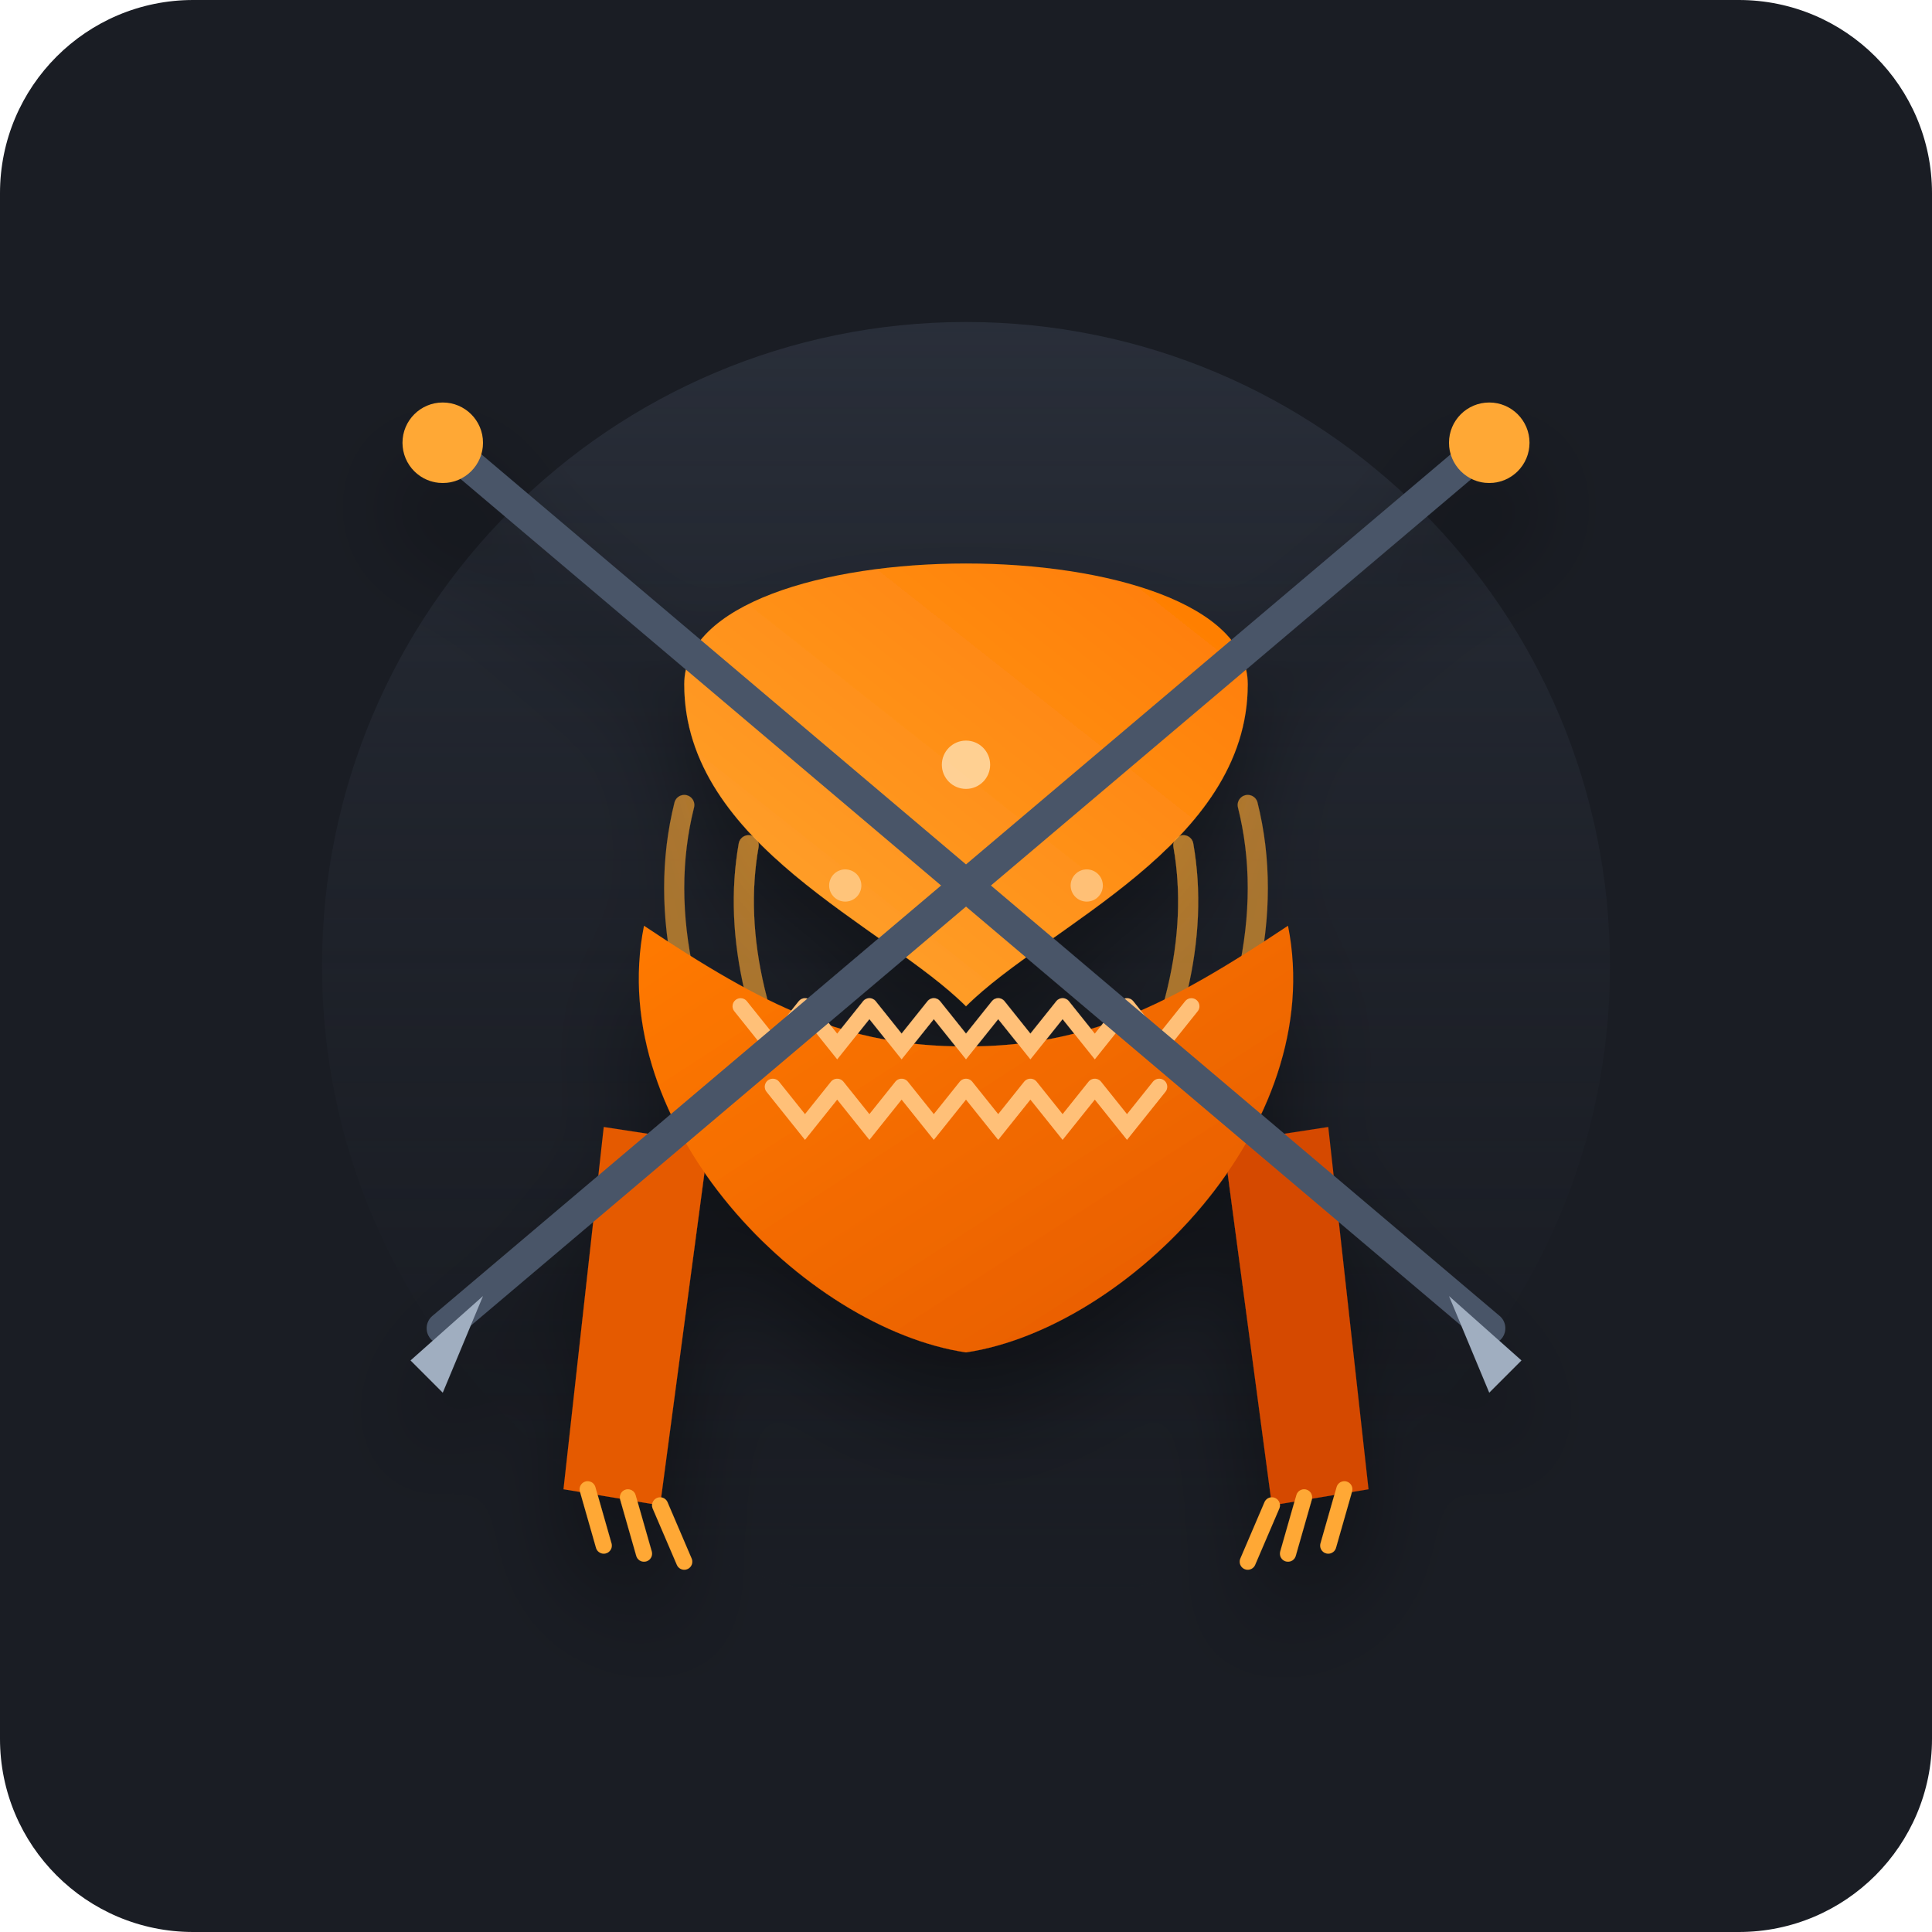
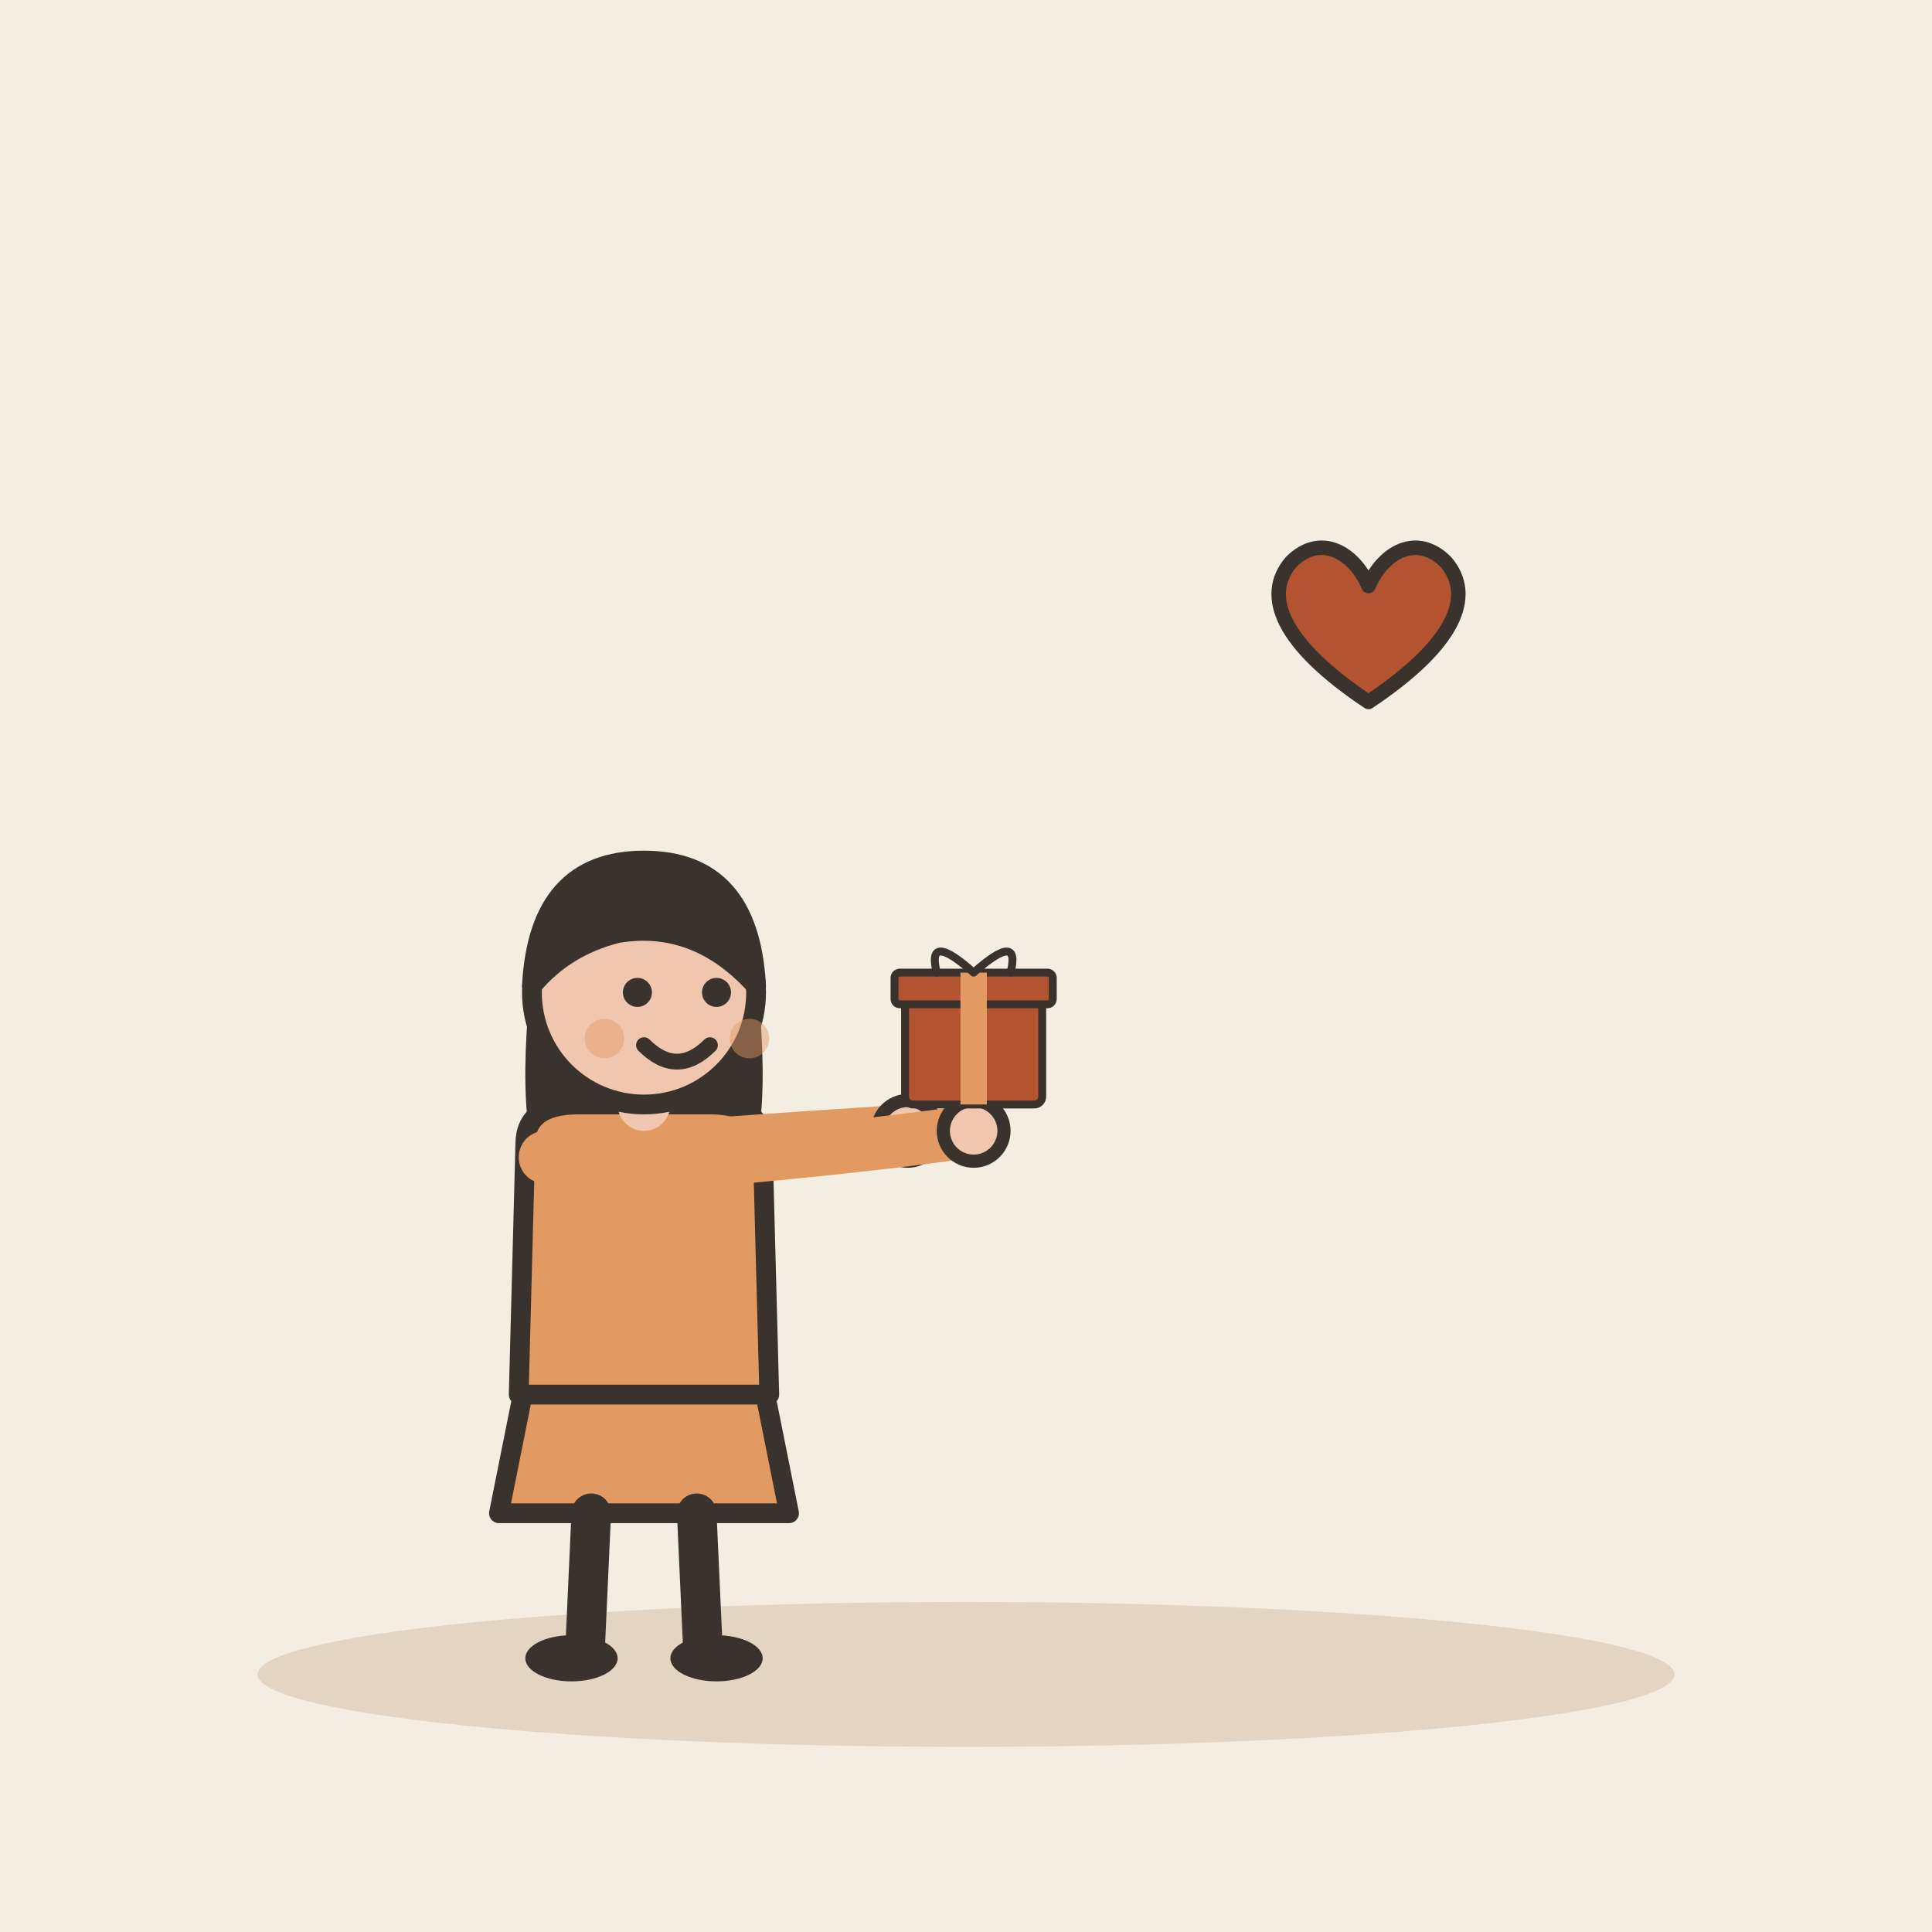
- <svg xmlns="http://www.w3.org/2000/svg" width="240" height="240" viewBox="0 0 240 240">
-   <rect width="240" height="240" rx="24" fill="#1A1D24" />
-   <defs>
-     <linearGradient id="scarfGrad" x1="0%" y1="0%" x2="100%" y2="100%">
-       <stop offset="0%" stop-color="#FF7A00" />
-       <stop offset="100%" stop-color="#E55A00" />
-     </linearGradient>
-     <linearGradient id="scarfGrad2" x1="0%" y1="100%" x2="100%" y2="0%">
-       <stop offset="0%" stop-color="#FFA834" />
-       <stop offset="100%" stop-color="#FF7A00" />
-     </linearGradient>
-     <linearGradient id="bgGlow" x1="50%" y1="0%" x2="50%" y2="100%">
-       <stop offset="0%" stop-color="#2D333F" stop-opacity="0.8" />
-       <stop offset="100%" stop-color="#1A1D24" stop-opacity="0" />
-     </linearGradient>
-     <filter id="dropShadow" x="-10%" y="-10%" width="120%" height="120%">
-       <feDropShadow dx="0" dy="8" stdDeviation="6" flood-color="#000000" flood-opacity="0.4" />
-     </filter>
-   </defs>
-   <circle cx="120" cy="120" r="80" fill="url(#bgGlow)" />
-   <g filter="url(#dropShadow)">
-     <path d="M 75 140 L 70 185 L 82 187 L 88 142 Z" fill="#E55A00" />
-     <path d="M 82 187 L 85 194 M 78 186 L 80 193 M 73 185 L 75 192" stroke="#FFA834" stroke-width="2" stroke-linecap="round" />
-     <path d="M 165 140 L 170 185 L 158 187 L 152 142 Z" fill="#D54A00" />
-     <path d="M 158 187 L 155 194 M 162 186 L 160 193 M 167 185 L 165 192" stroke="#FFA834" stroke-width="2" stroke-linecap="round" />
-     <path d="M 85 85 C 85 65 155 65 155 85 C 155 105 130 115 120 125 C 110 115 85 105 85 85 Z" fill="url(#scarfGrad2)" />
-     <g stroke="#FFA834" stroke-width="2.5" stroke-linecap="round" stroke-linejoin="round" fill="none" opacity="0.6">
-       <path d="M 85 100 Q 80 120 95 145" />
-       <path d="M 93 105 Q 90 122 102 143" />
-       <path d="M 155 100 Q 160 120 145 145" />
-       <path d="M 147 105 Q 150 122 138 143" />
-     </g>
-     <path d="M 80 115 C 75 140 100 165 120 168 C 140 165 165 140 160 115 C 145 125 135 130 120 130 C 105 130 95 125 80 115 Z" fill="url(#scarfGrad)" />
-     <g stroke="#FFC078" stroke-width="2" stroke-linecap="round" fill="none">
-       <path d="M 92 125 l 4 5 l 4 -5 M 100 125 l 4 5 l 4 -5 M 108 125 l 4 5 l 4 -5 M 116 125 l 4 5 l 4 -5 M 124 125 l 4 5 l 4 -5 M 132 125 l 4 5 l 4 -5 M 140 125 l 4 5 l 4 -5" />
-       <path d="M 96 135 l 4 5 l 4 -5 M 104 135 l 4 5 l 4 -5 M 112 135 l 4 5 l 4 -5 M 120 135 l 4 5 l 4 -5 M 128 135 l 4 5 l 4 -5 M 136 135 l 4 5 l 4 -5" />
-     </g>
-     <g>
-       <line x1="55" y1="55" x2="185" y2="165" stroke="#4A5568" stroke-width="4" stroke-linecap="round" />
-       <path d="M 180 161 L 189 169 L 185 173 Z" fill="#A0AEC0" />
-       <circle cx="55" cy="55" r="5" fill="#FFA834" />
-     </g>
-     <g>
-       <line x1="185" y1="55" x2="55" y2="165" stroke="#4A5568" stroke-width="4" stroke-linecap="round" />
-       <path d="M 60 161 L 51 169 L 55 173 Z" fill="#A0AEC0" />
-       <circle cx="185" cy="55" r="5" fill="#FFA834" />
+ <svg xmlns="http://www.w3.org/2000/svg" viewBox="0 0 240 240" data-style="editorial">
+   <rect width="240" height="240" fill="#F4EDE2" />
+   <ellipse cx="120" cy="208" rx="88" ry="9" fill="#E3D5C1" />
+   <g transform="translate(80 206) scale(0.819 0.819)">
+     <path d="M-18 -42L-22 -22L22 -22L18 -42Z" fill="#E39A62" stroke="#3A332D" stroke-width="3" stroke-linecap="round" stroke-linejoin="round" />
+     <path d="M-8 -22L-9 0" stroke="#3A332D" stroke-width="6" stroke-linecap="round" fill="none" />
+     <path d="M8 -22L9 0" stroke="#3A332D" stroke-width="6" stroke-linecap="round" fill="none" />
+     <ellipse cx="-11" cy="0" rx="7" ry="3.5" fill="#3A332D" />
+     <ellipse cx="11" cy="0" rx="7" ry="3.5" fill="#3A332D" />
+     <path d="M-17 -104Q-20 -78 -14 -70L-6 -78L6 -78L14 -70Q20 -78 17 -104Z" fill="#3A332D" />
+     <path d="M-18 -78Q-18 -84 -10 -84L10 -84Q18 -84 18 -78L19 -40L-19 -40Z" fill="#E39A62" stroke="#3A332D" stroke-width="3" stroke-linecap="round" stroke-linejoin="round" />
+     <path d="M-15 -76Q8.5 -78 40 -80" fill="none" stroke="#E39A62" stroke-width="8" stroke-linecap="round" stroke-linejoin="round" />
+     <circle cx="40" cy="-80" r="4.6" fill="#F0C7AE" stroke="#3A332D" stroke-linecap="round" stroke-linejoin="round" stroke-width="2" />
+     <path d="M15 -76Q36.5 -78 50 -80" fill="none" stroke="#E39A62" stroke-width="8" stroke-linecap="round" stroke-linejoin="round" />
+     <circle cx="50" cy="-80" r="4.6" fill="#F0C7AE" stroke="#3A332D" stroke-linecap="round" stroke-linejoin="round" stroke-width="2" />
+     <path d="M0 -84L0 -88" stroke="#F0C7AE" stroke-width="8" stroke-linecap="round" fill="none" />
+     <circle cx="0" cy="-101" r="17" fill="#F0C7AE" stroke="#3A332D" stroke-width="3" stroke-linecap="round" stroke-linejoin="round" />
+     <path d="M-17 -102Q-16 -121 0 -121Q16 -121 17 -102Q8 -112 -4 -110Q-12 -108 -17 -102Z" fill="#3A332D" stroke="#3A332D" stroke-width="3" stroke-linecap="round" stroke-linejoin="round" />
+     <circle cx="-1" cy="-101" r="2.2" fill="#3A332D" />
+     <circle cx="11" cy="-101" r="2.2" fill="#3A332D" />
+     <path d="M0 -93Q5 -88 10 -93" fill="none" stroke="#3A332D" stroke-width="2.4" stroke-linecap="round" stroke-linejoin="round" />
+     <circle cx="-6" cy="-94" r="3" fill="#E39A62" opacity="0.45" />
+     <circle cx="16" cy="-94" r="3" fill="#E39A62" opacity="0.45" />
+     <g transform="translate(50 -84) scale(0.4 0.4)">
+       <rect x="-26" y="-40" width="52" height="40" rx="3" fill="#B4532F" stroke="#3A332D" stroke-width="3" stroke-linecap="round" stroke-linejoin="round" />
+       <rect x="-30" y="-50" width="60" height="12" rx="2" fill="#B4532F" stroke="#3A332D" stroke-width="3" stroke-linecap="round" stroke-linejoin="round" />
+       <rect x="-5" y="-50" width="10" height="50" rx="0" fill="#E39A62" />
+       <path d="M0 -50Q-18 -66 -14 -50M0 -50Q18 -66 14 -50" fill="none" stroke="#3A332D" stroke-width="3" stroke-linecap="round" stroke-linejoin="round" />
    </g>
  </g>
-   <circle cx="120" cy="95" r="3" fill="#FFE0B2" opacity="0.8" />
-   <circle cx="105" cy="110" r="2" fill="#FFE0B2" opacity="0.6" />
-   <circle cx="135" cy="110" r="2" fill="#FFE0B2" opacity="0.6" />
+   <g transform="translate(170 80) scale(0.6 0.6)">
+     <path d="M0 12C-18 0 -22 -10 -16 -17C-10 -23 -3 -19 0 -12C3 -19 10 -23 16 -17C22 -10 18 0 0 12Z" fill="#B4532F" stroke="#3A332D" stroke-width="3" stroke-linecap="round" stroke-linejoin="round" />
+   </g>
</svg>
